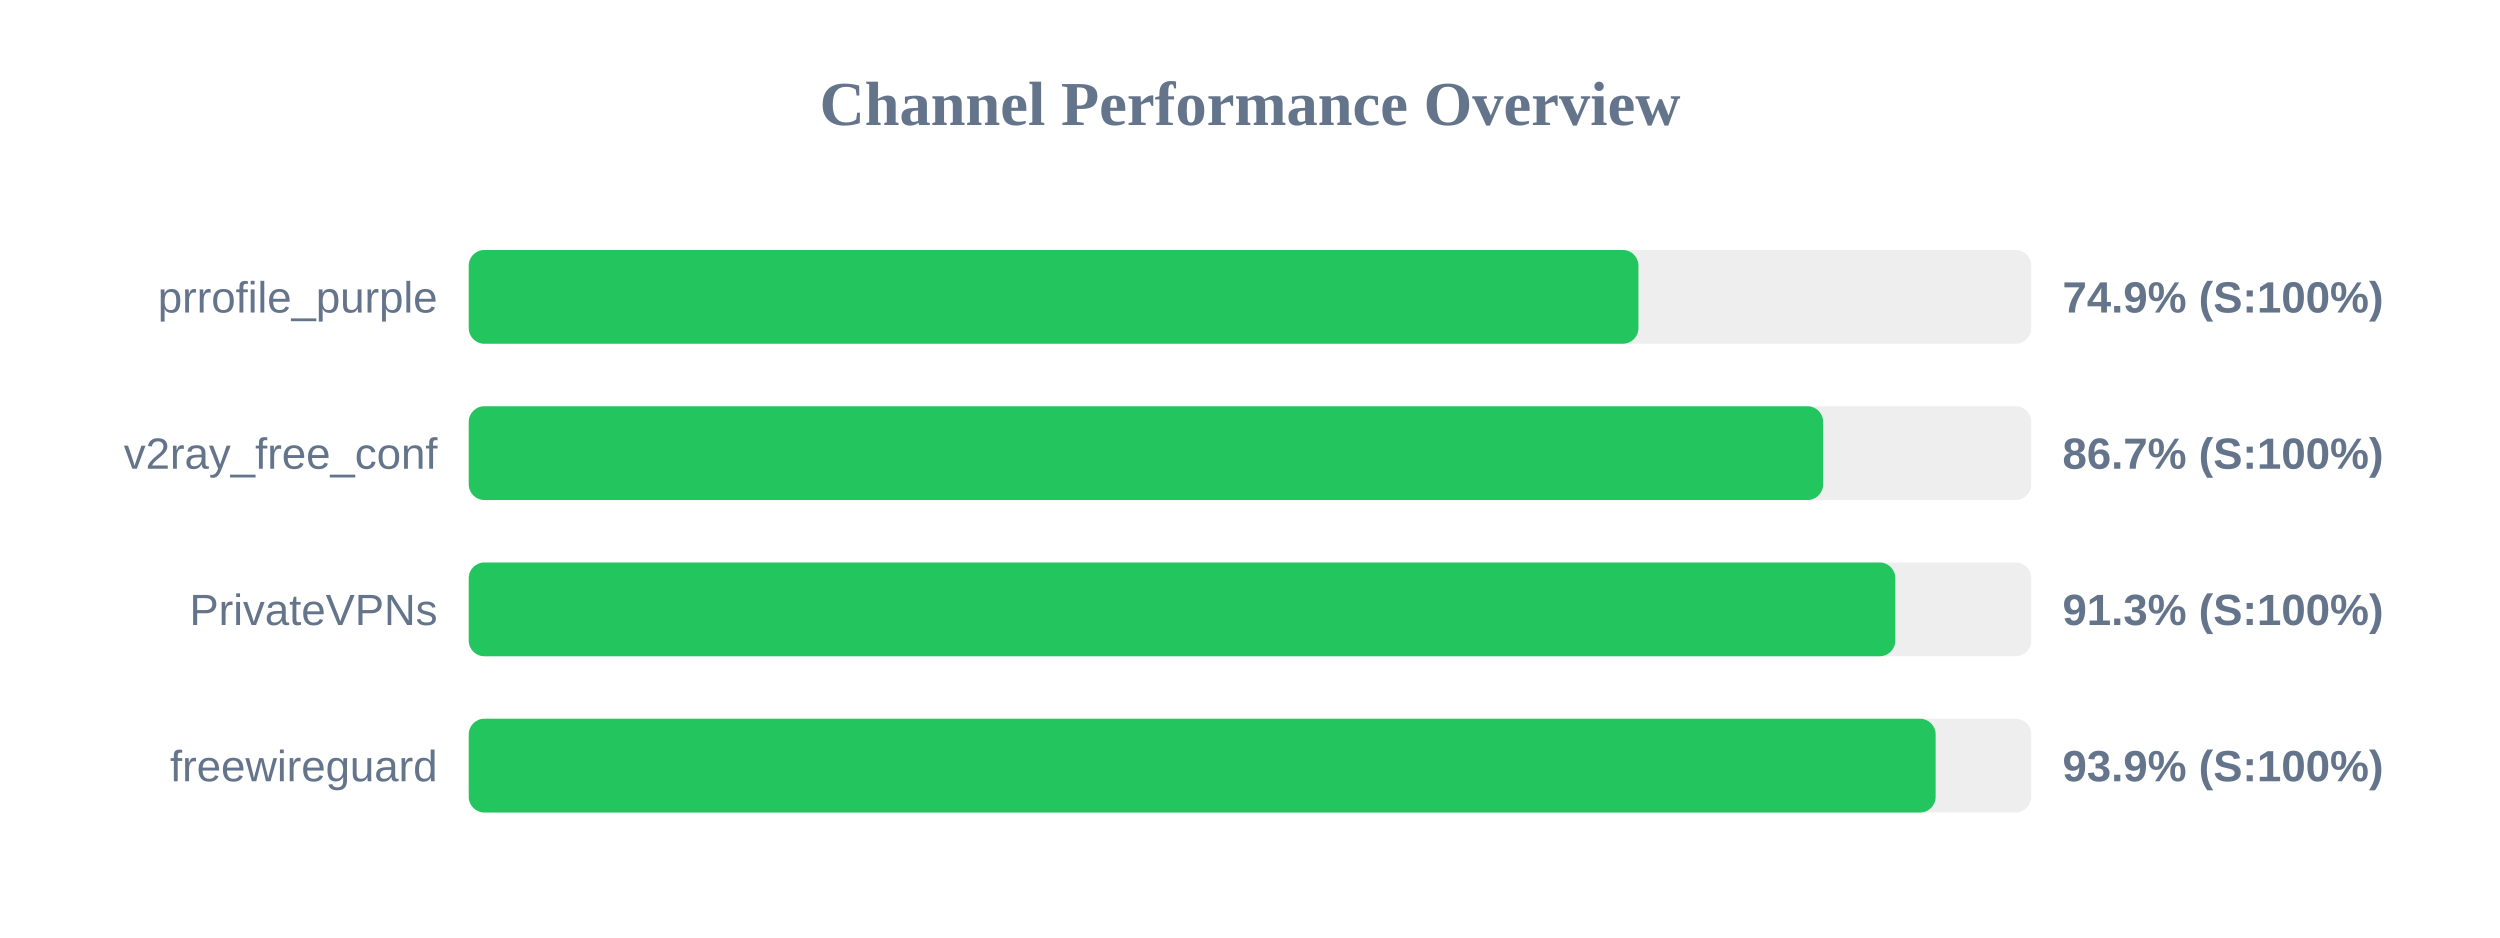
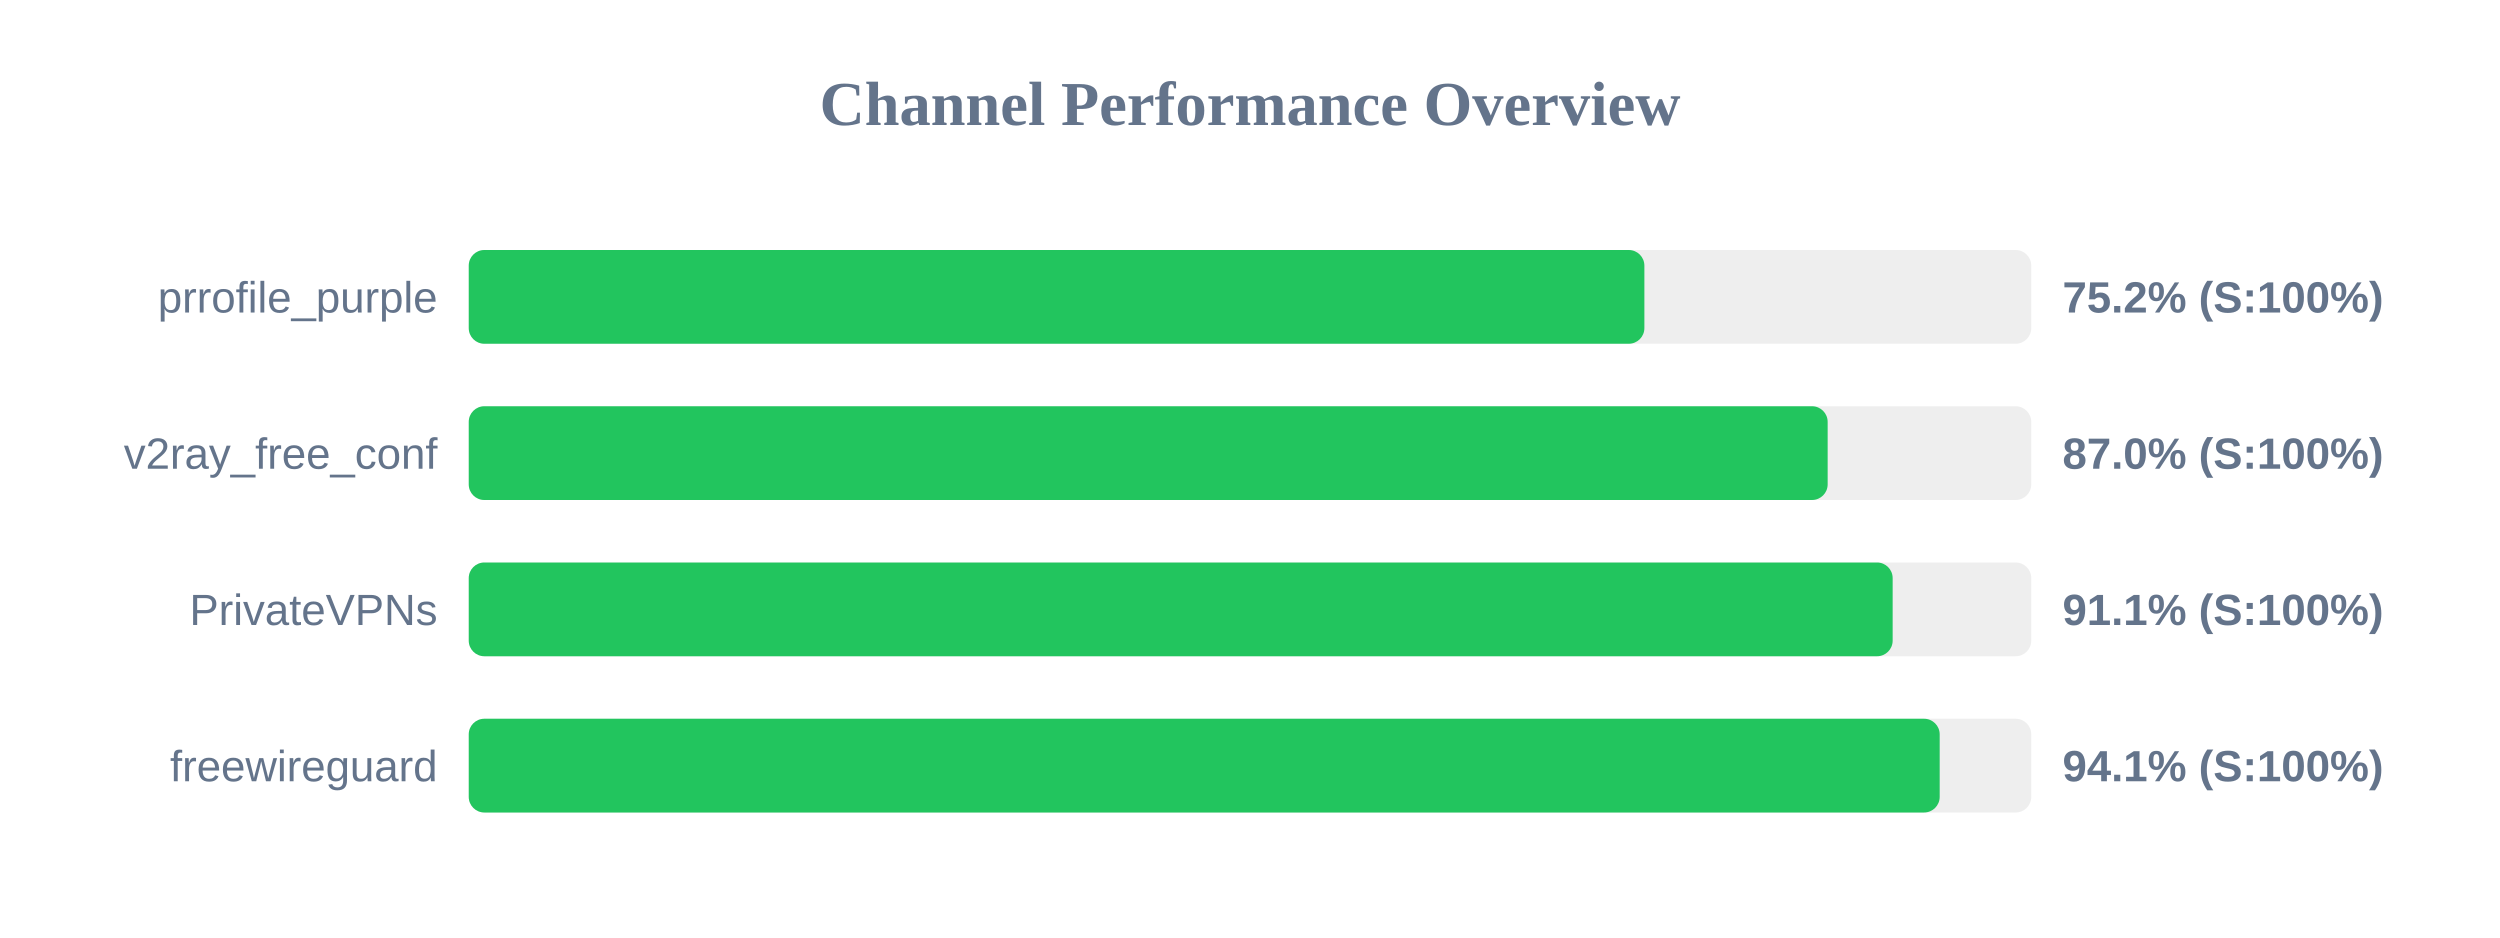
<svg xmlns="http://www.w3.org/2000/svg" width="800" height="300" version="1.1">
  <style>
        .row { font: 14px Arial; fill: #64748b; }
        .score { font: bold 14px Arial; fill: #64748b; }
    </style>
  <text x="400" y="40" text-anchor="middle" font-size="20px" font-weight="bold" fill="#64748b">Channel Performance Overview</text>
  <rect x="150" y="80" width="500" height="30" fill="#eee" rx="5" />
-   <rect x="150" y="80" width="374.3" height="30" fill="#22c55e" rx="5" />
+   <rect x="150" y="80" width="376.2" height="30" fill="#22c55e" rx="5" />
  <text x="140" y="100" text-anchor="end" class="row">prrofile_purple</text>
-   <text x="660" y="100" text-anchor="start" class="score">74.9% (S:100%)</text>
+   <text x="660" y="100" text-anchor="start" class="score">75.2% (S:100%)</text>
  <rect x="150" y="130" width="500" height="30" fill="#eee" rx="5" />
-   <rect x="150" y="130" width="433.4" height="30" fill="#22c55e" rx="5" />
+   <rect x="150" y="130" width="434.85" height="30" fill="#22c55e" rx="5" />
  <text x="140" y="150" text-anchor="end" class="row">v2ray_free_conf</text>
-   <text x="660" y="150" text-anchor="start" class="score">86.7% (S:100%)</text>
+   <text x="660" y="150" text-anchor="start" class="score">87.0% (S:100%)</text>
  <rect x="150" y="180" width="500" height="30" fill="#eee" rx="5" />
-   <rect x="150" y="180" width="456.5" height="30" fill="#22c55e" rx="5" />
+   <rect x="150" y="180" width="455.65" height="30" fill="#22c55e" rx="5" />
  <text x="140" y="200" text-anchor="end" class="row">PrivateVPNs</text>
-   <text x="660" y="200" text-anchor="start" class="score">91.3% (S:100%)</text>
+   <text x="660" y="200" text-anchor="start" class="score">91.1% (S:100%)</text>
  <rect x="150" y="230" width="500" height="30" fill="#eee" rx="5" />
-   <rect x="150" y="230" width="469.4" height="30" fill="#22c55e" rx="5" />
+   <rect x="150" y="230" width="470.7" height="30" fill="#22c55e" rx="5" />
  <text x="140" y="250" text-anchor="end" class="row">freewireguard</text>
-   <text x="660" y="250" text-anchor="start" class="score">93.9% (S:100%)</text>
+   <text x="660" y="250" text-anchor="start" class="score">94.1% (S:100%)</text>
</svg>
